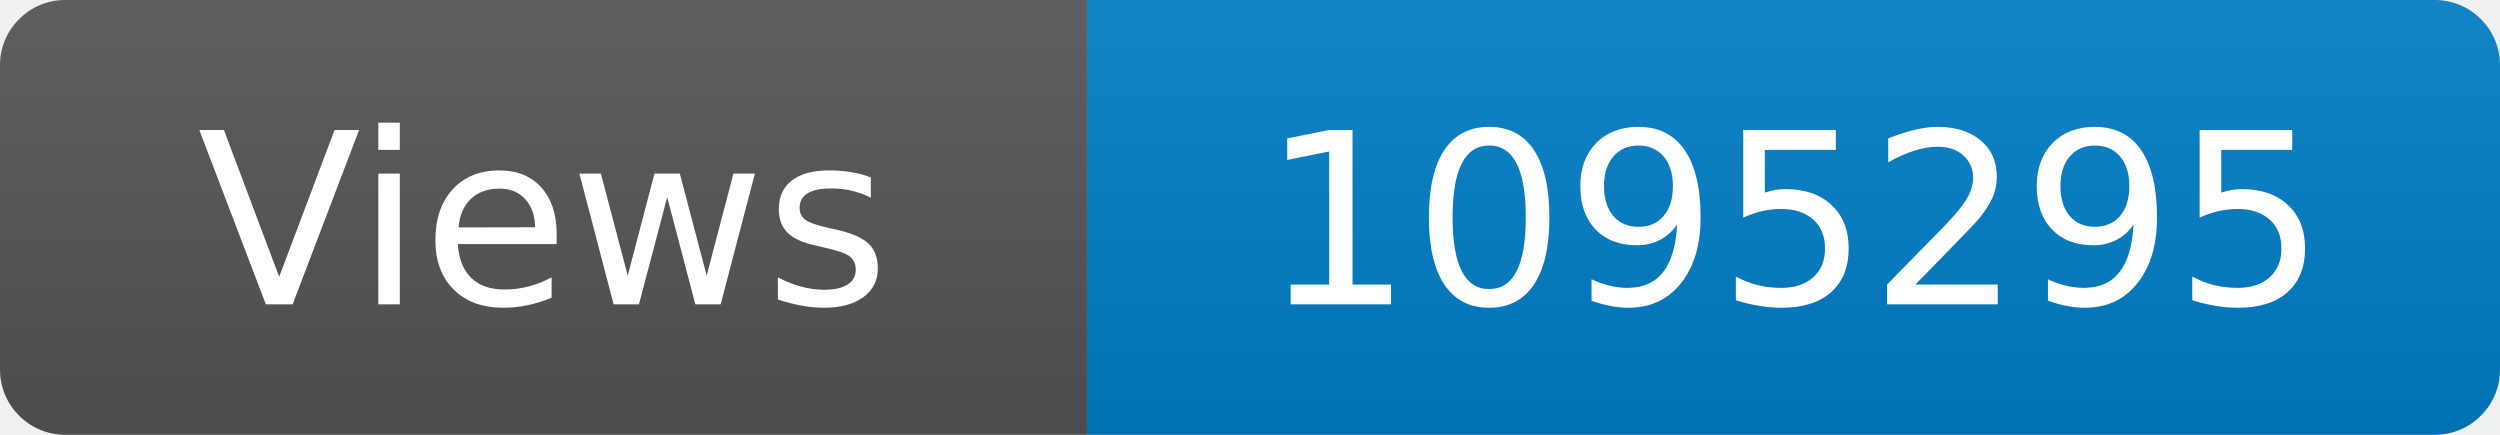
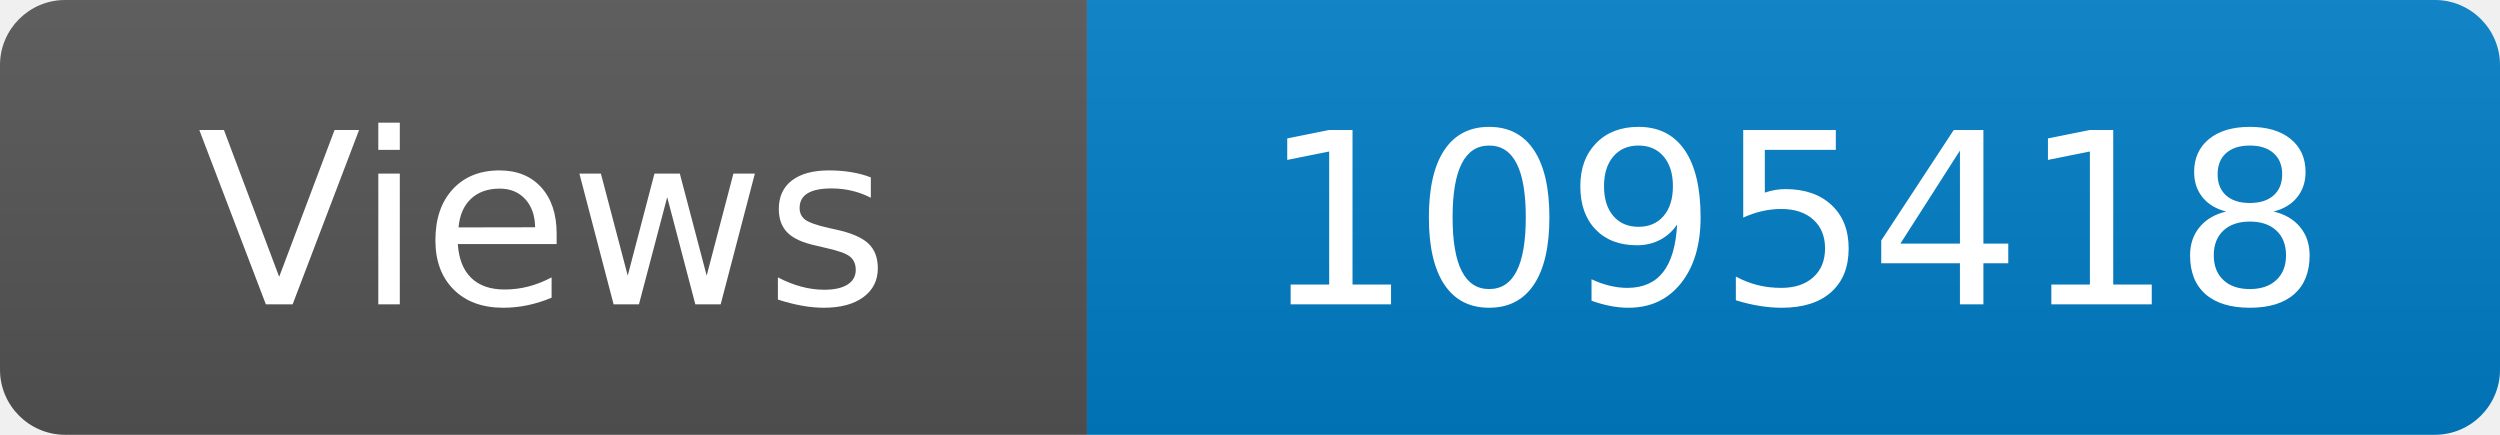
<svg xmlns="http://www.w3.org/2000/svg" width="115" height="20" role="img" aria-label="Maintained?: yes">
  <linearGradient id="s" x2="0" y2="100%">
    <stop offset="0" stop-color="#bbb" stop-opacity=".1" />
    <stop offset="1" stop-opacity=".1" />
  </linearGradient>
  <clipPath id="r">
    <rect width="115" height="20" rx="3" fill="#fff" />
  </clipPath>
  <g clip-path="url(#r)">
    <rect width="50" height="20" fill="#555" />
    <rect x="50" width="160" height="20" fill="#007ec6" />
    <rect width="115" height="20" fill="url(#s)" />
  </g>
  <g fill="#fff" text-anchor="middle" font-family="Verdana,Geneva,DejaVu Sans,sans-serif" font-size="110">
    <text x="250" y="140" transform="scale(.1)" fill="#fff">Views</text>
-     <text x="825" y="140" transform="scale(.1)" fill="#fff">1095295</text>
+     <text x="825" y="140" transform="scale(.1)" fill="#fff">1095418</text>
  </g>
</svg>
